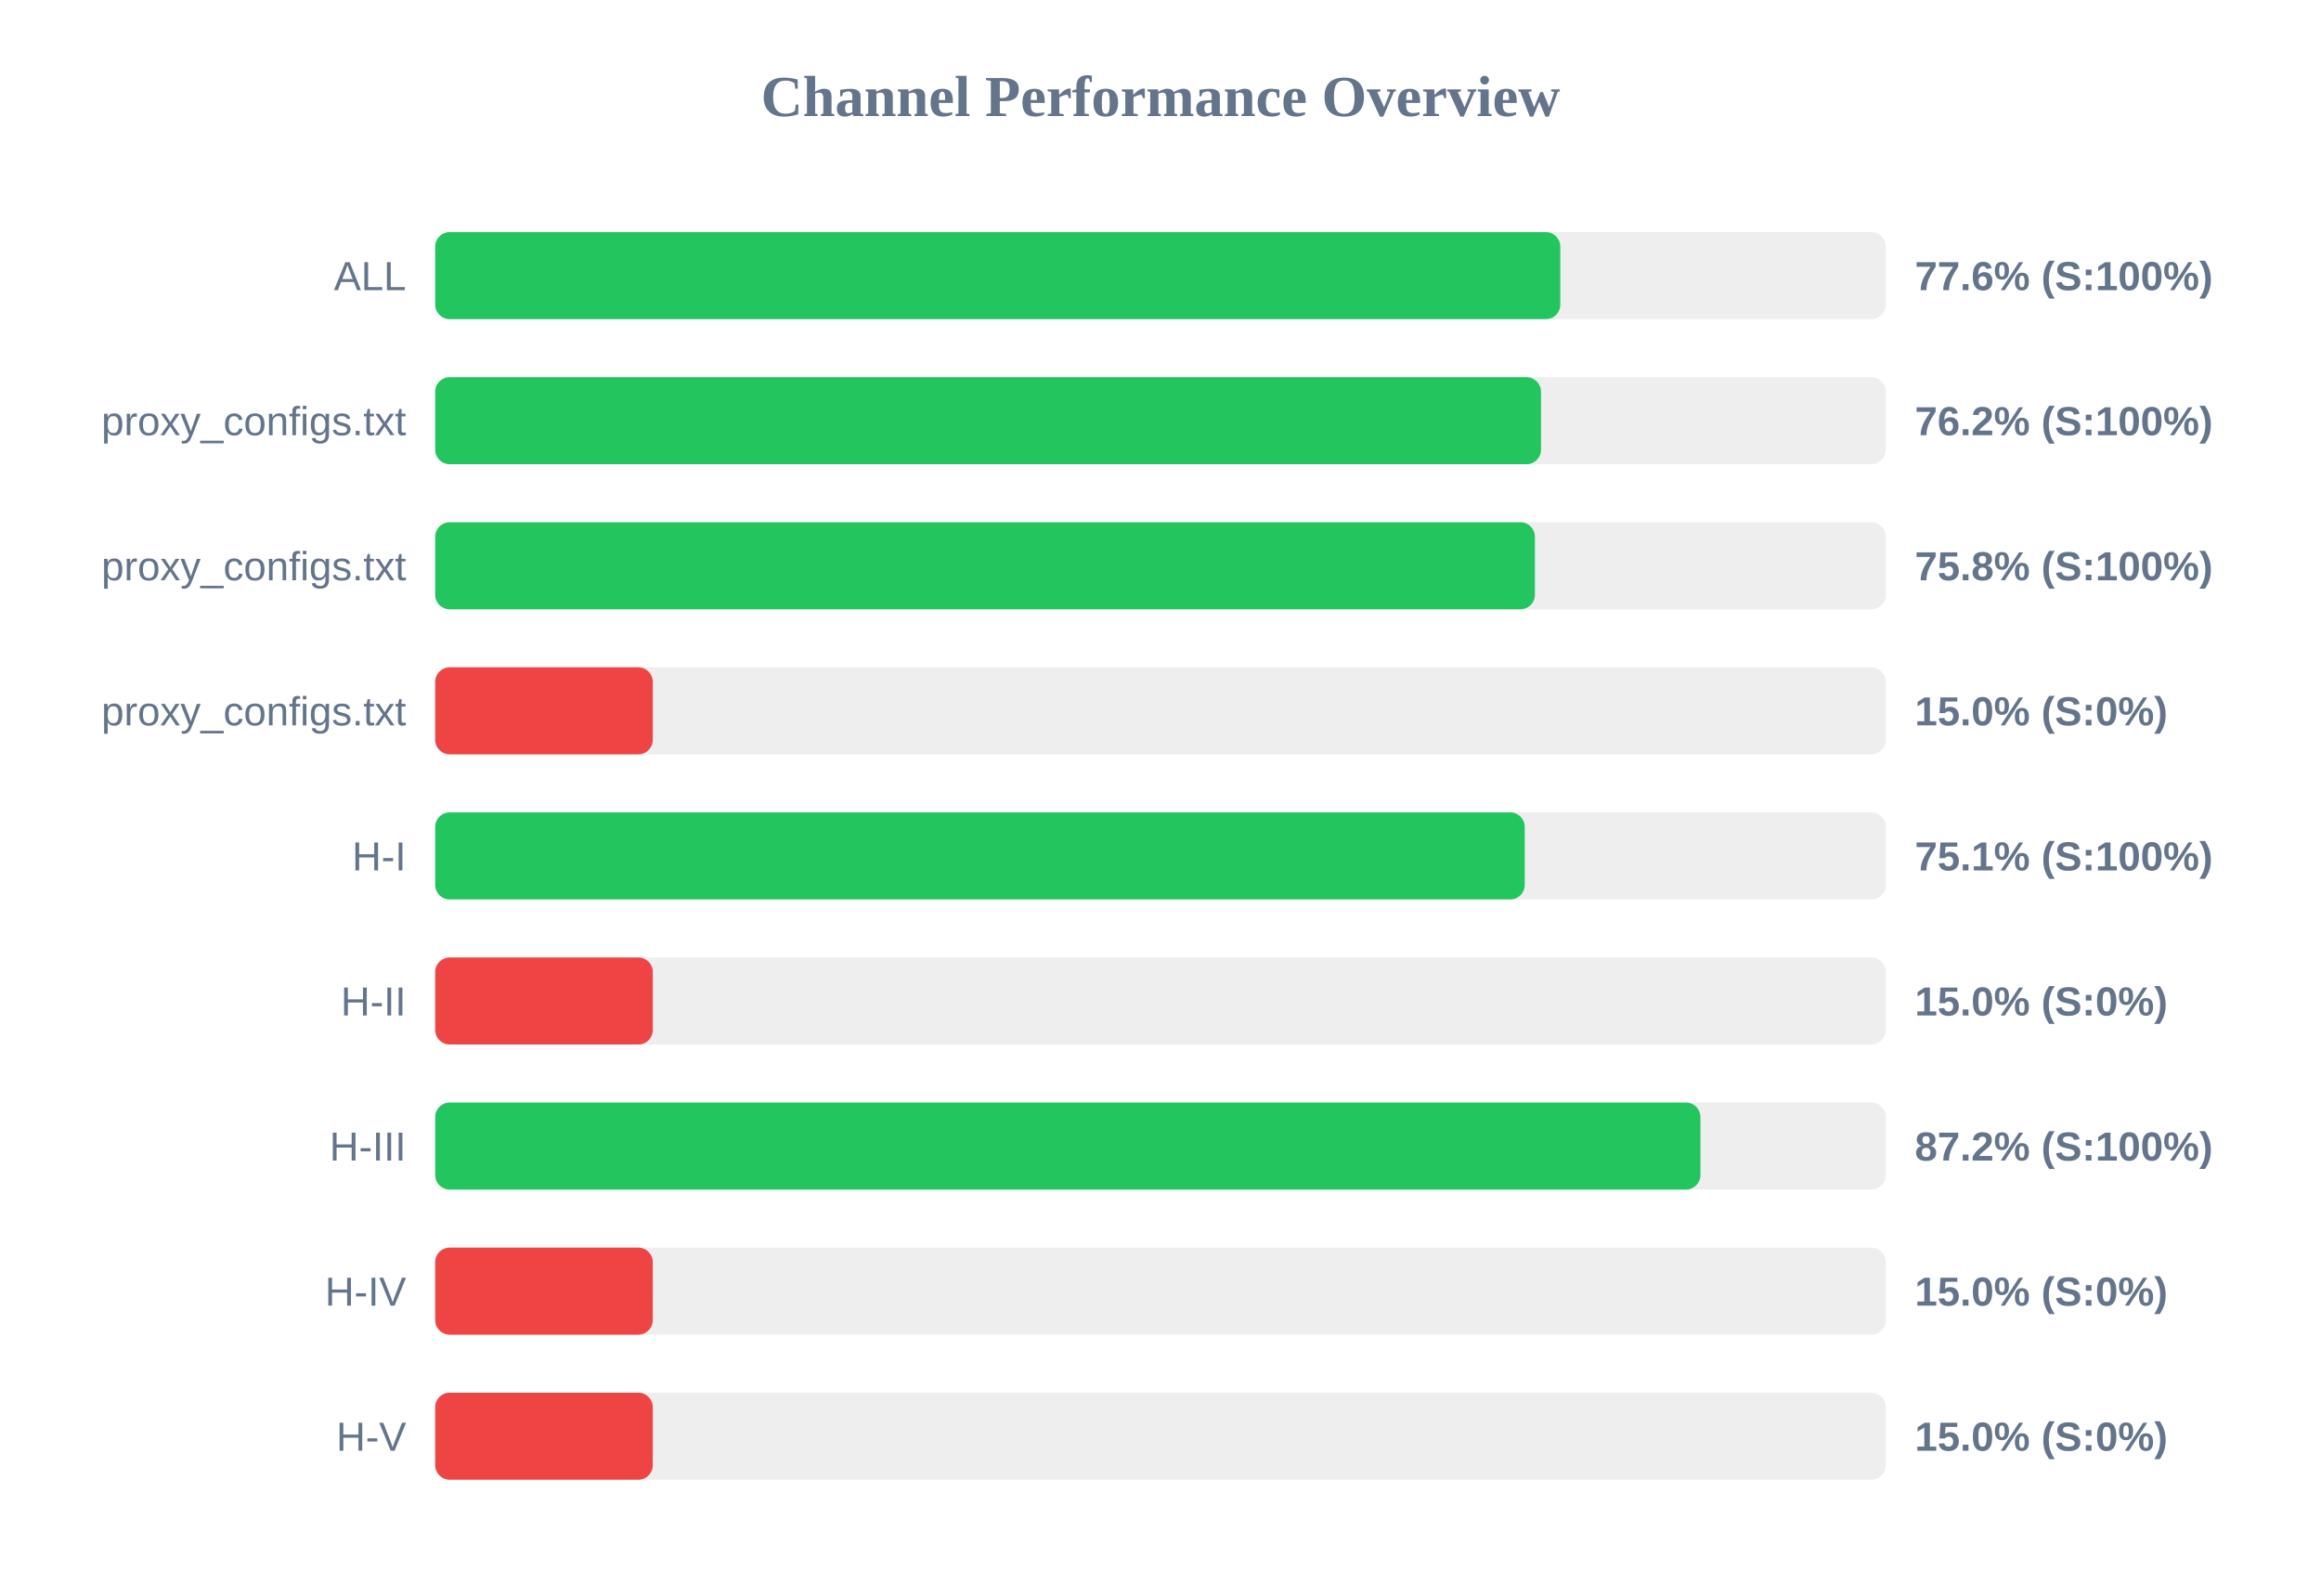
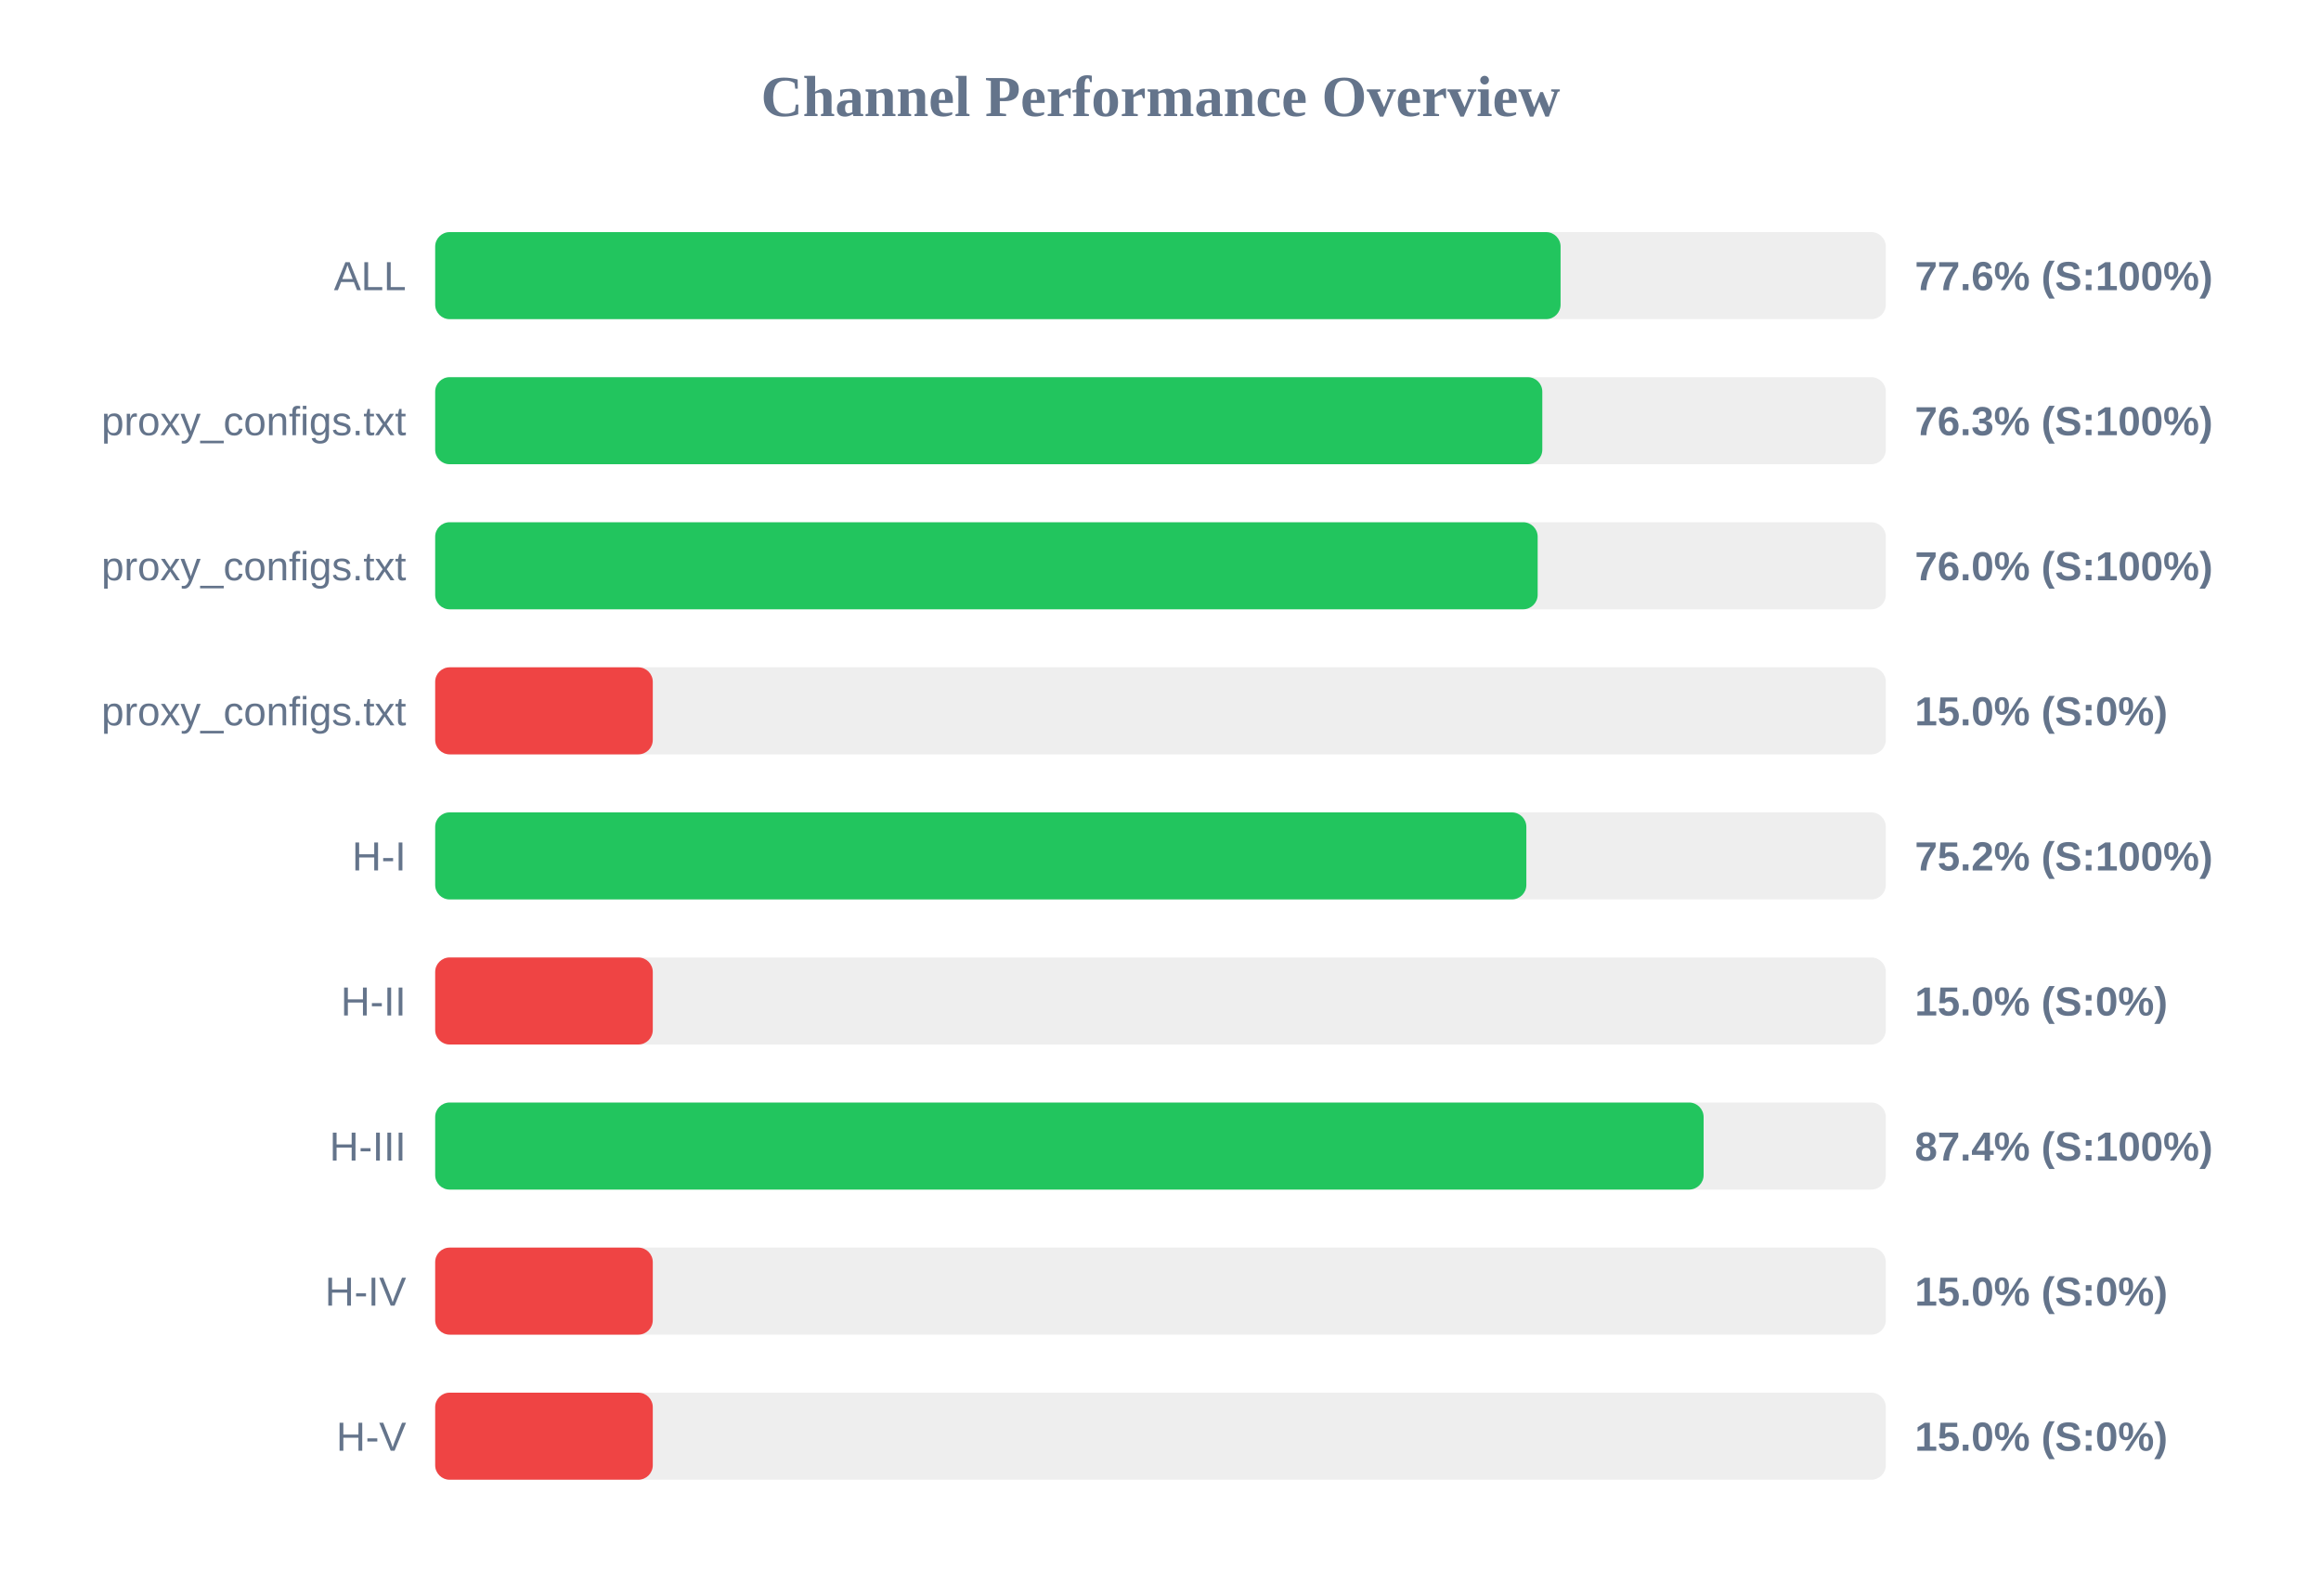
<svg xmlns="http://www.w3.org/2000/svg" width="800" height="550" version="1.1">
  <style>
        .row { font: 14px Arial; fill: #64748b; }
        .score { font: bold 14px Arial; fill: #64748b; }
    </style>
  <text x="400" y="40" text-anchor="middle" font-size="20px" font-weight="bold" fill="#64748b">Channel Performance Overview</text>
  <rect x="150" y="80" width="500" height="30" fill="#eee" rx="5" />
-   <rect x="150" y="80" width="387.8" height="30" fill="#22c55e" rx="5" />
+   <rect x="150" y="80" width="387.9" height="30" fill="#22c55e" rx="5" />
  <text x="140" y="100" text-anchor="end" class="row">ALL</text>
  <text x="660" y="100" text-anchor="start" class="score">77.6% (S:100%)</text>
  <rect x="150" y="130" width="500" height="30" fill="#eee" rx="5" />
-   <rect x="150" y="130" width="381.15" height="30" fill="#22c55e" rx="5" />
+   <rect x="150" y="130" width="381.6" height="30" fill="#22c55e" rx="5" />
  <text x="140" y="150" text-anchor="end" class="row">proxy_configs.txt</text>
-   <text x="660" y="150" text-anchor="start" class="score">76.2% (S:100%)</text>
+   <text x="660" y="150" text-anchor="start" class="score">76.3% (S:100%)</text>
  <rect x="150" y="180" width="500" height="30" fill="#eee" rx="5" />
-   <rect x="150" y="180" width="379.05" height="30" fill="#22c55e" rx="5" />
+   <rect x="150" y="180" width="380.0" height="30" fill="#22c55e" rx="5" />
  <text x="140" y="200" text-anchor="end" class="row">proxy_configs.txt</text>
-   <text x="660" y="200" text-anchor="start" class="score">75.8% (S:100%)</text>
+   <text x="660" y="200" text-anchor="start" class="score">76.0% (S:100%)</text>
  <rect x="150" y="230" width="500" height="30" fill="#eee" rx="5" />
  <rect x="150" y="230" width="75.0" height="30" fill="#ef4444" rx="5" />
  <text x="140" y="250" text-anchor="end" class="row">proxy_configs.txt</text>
  <text x="660" y="250" text-anchor="start" class="score">15.0% (S:0%)</text>
  <rect x="150" y="280" width="500" height="30" fill="#eee" rx="5" />
-   <rect x="150" y="280" width="375.55" height="30" fill="#22c55e" rx="5" />
+   <rect x="150" y="280" width="376.1" height="30" fill="#22c55e" rx="5" />
  <text x="140" y="300" text-anchor="end" class="row">H-I</text>
-   <text x="660" y="300" text-anchor="start" class="score">75.1% (S:100%)</text>
+   <text x="660" y="300" text-anchor="start" class="score">75.2% (S:100%)</text>
  <rect x="150" y="330" width="500" height="30" fill="#eee" rx="5" />
  <rect x="150" y="330" width="75.0" height="30" fill="#ef4444" rx="5" />
  <text x="140" y="350" text-anchor="end" class="row">H-II</text>
  <text x="660" y="350" text-anchor="start" class="score">15.0% (S:0%)</text>
  <rect x="150" y="380" width="500" height="30" fill="#eee" rx="5" />
-   <rect x="150" y="380" width="436.1" height="30" fill="#22c55e" rx="5" />
+   <rect x="150" y="380" width="437.2" height="30" fill="#22c55e" rx="5" />
  <text x="140" y="400" text-anchor="end" class="row">H-III</text>
-   <text x="660" y="400" text-anchor="start" class="score">87.2% (S:100%)</text>
+   <text x="660" y="400" text-anchor="start" class="score">87.4% (S:100%)</text>
  <rect x="150" y="430" width="500" height="30" fill="#eee" rx="5" />
  <rect x="150" y="430" width="75.0" height="30" fill="#ef4444" rx="5" />
  <text x="140" y="450" text-anchor="end" class="row">H-IV</text>
  <text x="660" y="450" text-anchor="start" class="score">15.0% (S:0%)</text>
  <rect x="150" y="480" width="500" height="30" fill="#eee" rx="5" />
  <rect x="150" y="480" width="75.0" height="30" fill="#ef4444" rx="5" />
  <text x="140" y="500" text-anchor="end" class="row">H-V</text>
  <text x="660" y="500" text-anchor="start" class="score">15.0% (S:0%)</text>
</svg>
